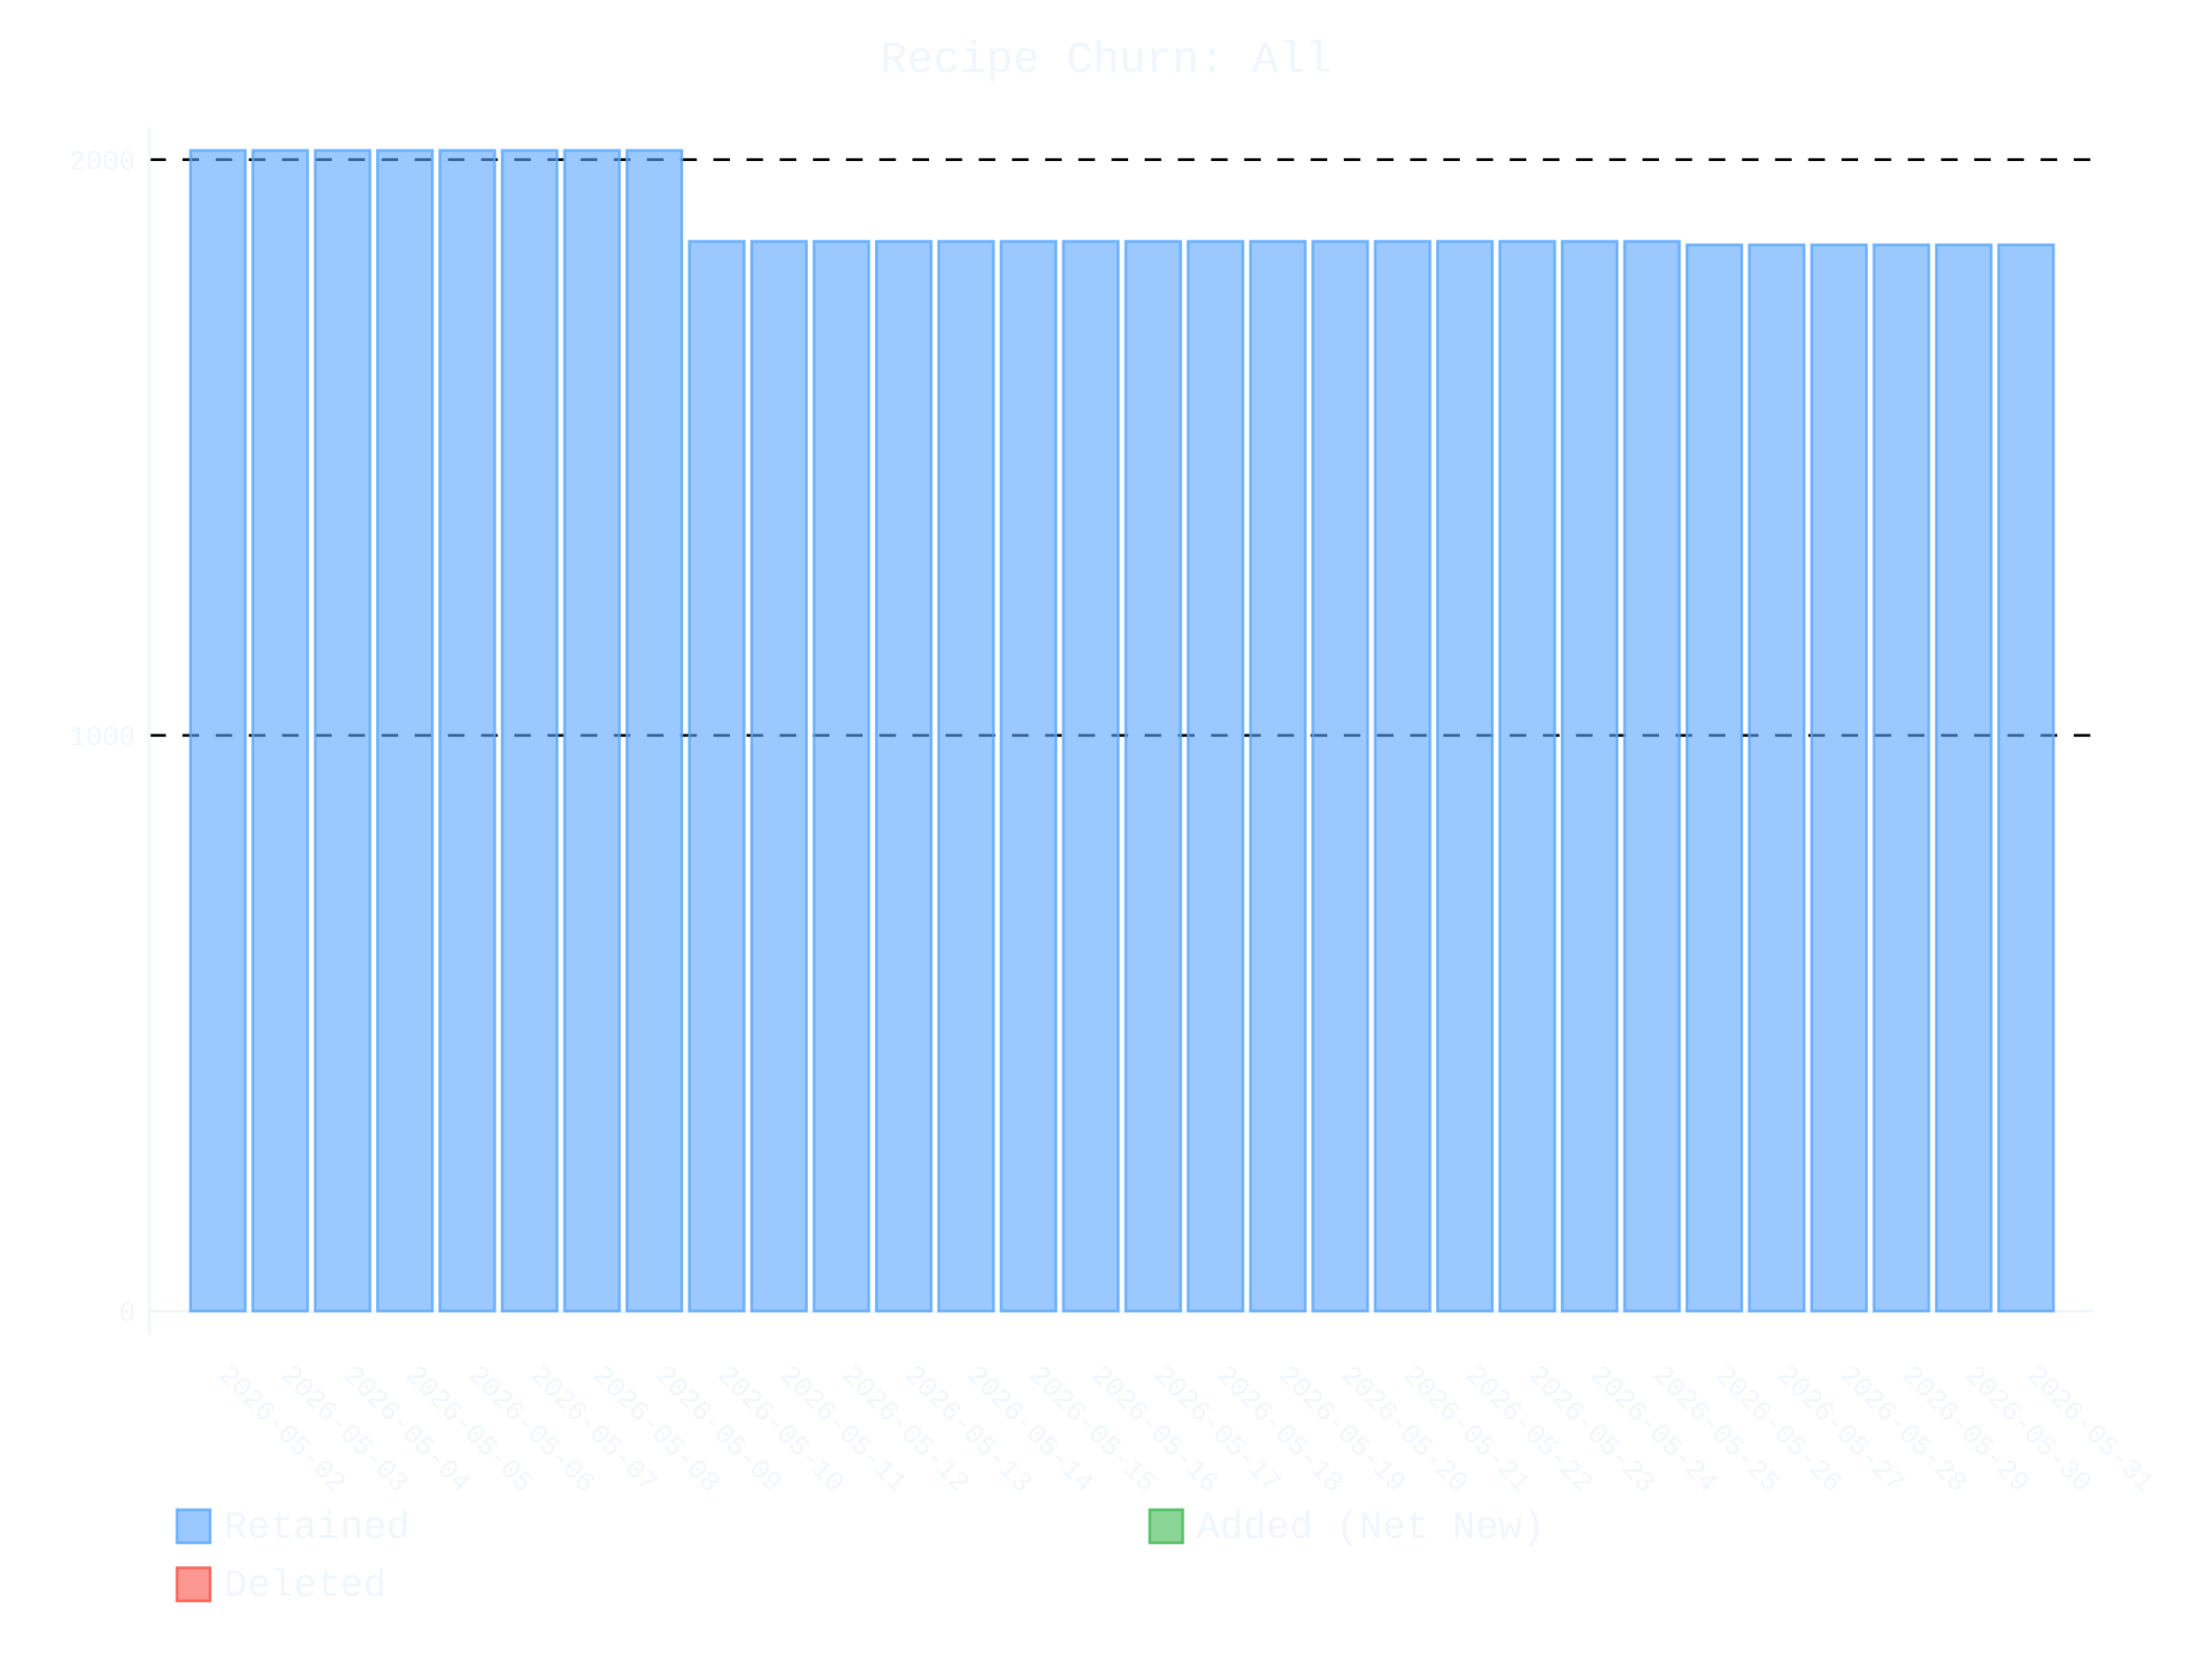
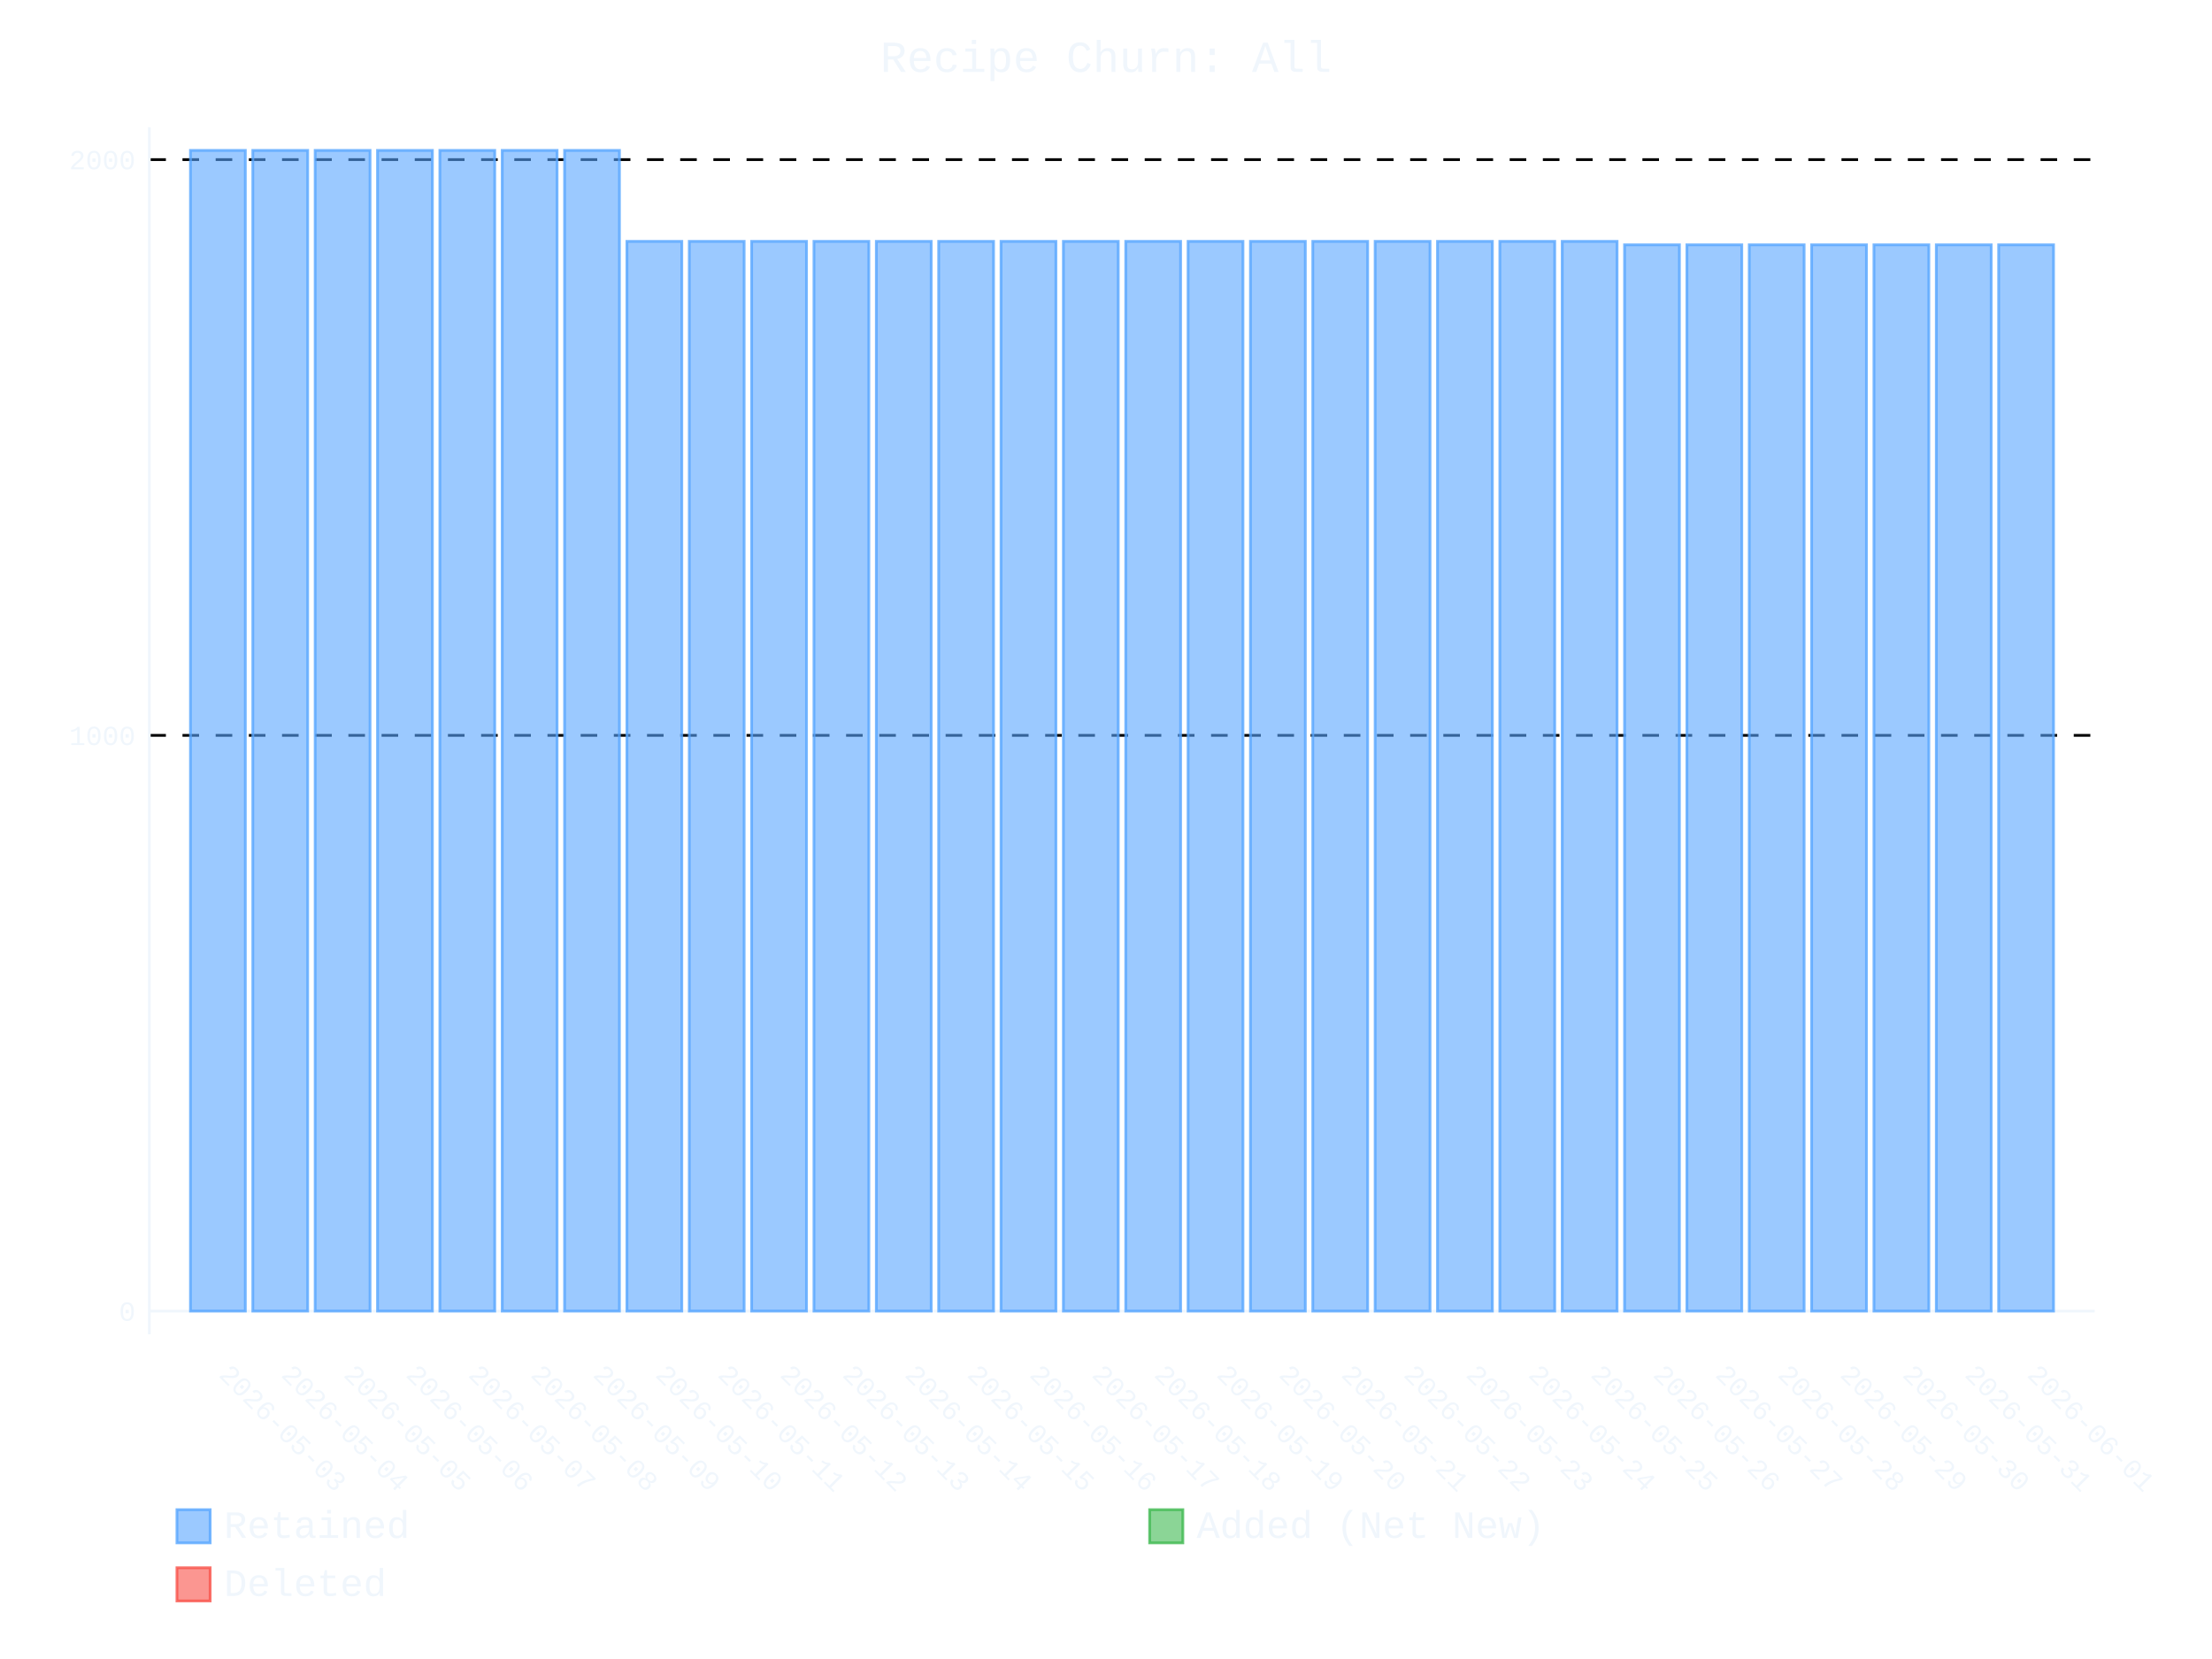
- <svg xmlns="http://www.w3.org/2000/svg" id="chart-c4bd9719-2437-4c64-b45f-bc042fea0d5a" class="pygal-chart" viewBox="0 0 800 600">
+ <svg xmlns="http://www.w3.org/2000/svg" id="chart-10763808-61a4-493a-a207-f406f6164b8c" class="pygal-chart" viewBox="0 0 800 600">
  <defs>
-     <style type="text/css">#chart-c4bd9719-2437-4c64-b45f-bc042fea0d5a{-webkit-user-select:none;-webkit-font-smoothing:antialiased;font-family:Consolas,"Liberation Mono",Menlo,Courier,monospace}#chart-c4bd9719-2437-4c64-b45f-bc042fea0d5a .title{font-family:Consolas,"Liberation Mono",Menlo,Courier,monospace;font-size:16px}#chart-c4bd9719-2437-4c64-b45f-bc042fea0d5a .legends .legend text{font-family:Consolas,"Liberation Mono",Menlo,Courier,monospace;font-size:14px}#chart-c4bd9719-2437-4c64-b45f-bc042fea0d5a .axis text{font-family:Consolas,"Liberation Mono",Menlo,Courier,monospace;font-size:10px}#chart-c4bd9719-2437-4c64-b45f-bc042fea0d5a .axis text.major{font-family:Consolas,"Liberation Mono",Menlo,Courier,monospace;font-size:10px}#chart-c4bd9719-2437-4c64-b45f-bc042fea0d5a .text-overlay text.value{font-family:Consolas,"Liberation Mono",Menlo,Courier,monospace;font-size:16px}#chart-c4bd9719-2437-4c64-b45f-bc042fea0d5a .text-overlay text.label{font-family:Consolas,"Liberation Mono",Menlo,Courier,monospace;font-size:10px}#chart-c4bd9719-2437-4c64-b45f-bc042fea0d5a .tooltip{font-family:Consolas,"Liberation Mono",Menlo,Courier,monospace;font-size:14px}#chart-c4bd9719-2437-4c64-b45f-bc042fea0d5a text.no_data{font-family:Consolas,"Liberation Mono",Menlo,Courier,monospace;font-size:64px}
- #chart-c4bd9719-2437-4c64-b45f-bc042fea0d5a{background-color:transparent}#chart-c4bd9719-2437-4c64-b45f-bc042fea0d5a path,#chart-c4bd9719-2437-4c64-b45f-bc042fea0d5a line,#chart-c4bd9719-2437-4c64-b45f-bc042fea0d5a rect,#chart-c4bd9719-2437-4c64-b45f-bc042fea0d5a circle{-webkit-transition:400ms ease-in;-moz-transition:400ms ease-in;transition:400ms ease-in}#chart-c4bd9719-2437-4c64-b45f-bc042fea0d5a .graph &gt; .background{fill:transparent}#chart-c4bd9719-2437-4c64-b45f-bc042fea0d5a .plot &gt; .background{fill:transparent}#chart-c4bd9719-2437-4c64-b45f-bc042fea0d5a .graph{fill:#f0f6fc}#chart-c4bd9719-2437-4c64-b45f-bc042fea0d5a text.no_data{fill:#f0f6fc}#chart-c4bd9719-2437-4c64-b45f-bc042fea0d5a .title{fill:#f0f6fc}#chart-c4bd9719-2437-4c64-b45f-bc042fea0d5a .legends .legend text{fill:#f0f6fc}#chart-c4bd9719-2437-4c64-b45f-bc042fea0d5a .legends .legend:hover text{fill:#f0f6fc}#chart-c4bd9719-2437-4c64-b45f-bc042fea0d5a .axis .line{stroke:#f0f6fc}#chart-c4bd9719-2437-4c64-b45f-bc042fea0d5a .axis .guide.line{stroke:#9198a1}#chart-c4bd9719-2437-4c64-b45f-bc042fea0d5a .axis .major.line{stroke:#f0f6fc}#chart-c4bd9719-2437-4c64-b45f-bc042fea0d5a .axis text.major{fill:#f0f6fc}#chart-c4bd9719-2437-4c64-b45f-bc042fea0d5a .axis.y .guides:hover .guide.line,#chart-c4bd9719-2437-4c64-b45f-bc042fea0d5a .line-graph .axis.x .guides:hover .guide.line,#chart-c4bd9719-2437-4c64-b45f-bc042fea0d5a .stackedline-graph .axis.x .guides:hover .guide.line,#chart-c4bd9719-2437-4c64-b45f-bc042fea0d5a .xy-graph .axis.x .guides:hover .guide.line{stroke:#f0f6fc}#chart-c4bd9719-2437-4c64-b45f-bc042fea0d5a .axis .guides:hover text{fill:#f0f6fc}#chart-c4bd9719-2437-4c64-b45f-bc042fea0d5a .reactive{fill-opacity:.6;stroke-opacity:.8;stroke-width:1}#chart-c4bd9719-2437-4c64-b45f-bc042fea0d5a .ci{stroke:#f0f6fc}#chart-c4bd9719-2437-4c64-b45f-bc042fea0d5a .reactive.active,#chart-c4bd9719-2437-4c64-b45f-bc042fea0d5a .active .reactive{fill-opacity:.9;stroke-opacity:.9;stroke-width:4}#chart-c4bd9719-2437-4c64-b45f-bc042fea0d5a .ci .reactive.active{stroke-width:1.5}#chart-c4bd9719-2437-4c64-b45f-bc042fea0d5a .series text{fill:#f0f6fc}#chart-c4bd9719-2437-4c64-b45f-bc042fea0d5a .tooltip rect{fill:transparent;stroke:#f0f6fc;-webkit-transition:opacity 400ms ease-in;-moz-transition:opacity 400ms ease-in;transition:opacity 400ms ease-in}#chart-c4bd9719-2437-4c64-b45f-bc042fea0d5a .tooltip .label{fill:#f0f6fc}#chart-c4bd9719-2437-4c64-b45f-bc042fea0d5a .tooltip .label{fill:#f0f6fc}#chart-c4bd9719-2437-4c64-b45f-bc042fea0d5a .tooltip .legend{font-size:.8em;fill:#9198a1}#chart-c4bd9719-2437-4c64-b45f-bc042fea0d5a .tooltip .x_label{font-size:.6em;fill:#f0f6fc}#chart-c4bd9719-2437-4c64-b45f-bc042fea0d5a .tooltip .xlink{font-size:.5em;text-decoration:underline}#chart-c4bd9719-2437-4c64-b45f-bc042fea0d5a .tooltip .value{font-size:1.5em}#chart-c4bd9719-2437-4c64-b45f-bc042fea0d5a .bound{font-size:.5em}#chart-c4bd9719-2437-4c64-b45f-bc042fea0d5a .max-value{font-size:.75em;fill:#9198a1}#chart-c4bd9719-2437-4c64-b45f-bc042fea0d5a .map-element{fill:transparent;stroke:#9198a1 !important}#chart-c4bd9719-2437-4c64-b45f-bc042fea0d5a .map-element .reactive{fill-opacity:inherit;stroke-opacity:inherit}#chart-c4bd9719-2437-4c64-b45f-bc042fea0d5a .color-0,#chart-c4bd9719-2437-4c64-b45f-bc042fea0d5a .color-0 a:visited{stroke:#58a6ff;fill:#58a6ff}#chart-c4bd9719-2437-4c64-b45f-bc042fea0d5a .color-1,#chart-c4bd9719-2437-4c64-b45f-bc042fea0d5a .color-1 a:visited{stroke:#3fb950;fill:#3fb950}#chart-c4bd9719-2437-4c64-b45f-bc042fea0d5a .color-2,#chart-c4bd9719-2437-4c64-b45f-bc042fea0d5a .color-2 a:visited{stroke:#f85149;fill:#f85149}#chart-c4bd9719-2437-4c64-b45f-bc042fea0d5a .text-overlay .color-0 text{fill:black}#chart-c4bd9719-2437-4c64-b45f-bc042fea0d5a .text-overlay .color-1 text{fill:black}#chart-c4bd9719-2437-4c64-b45f-bc042fea0d5a .text-overlay .color-2 text{fill:black}
- #chart-c4bd9719-2437-4c64-b45f-bc042fea0d5a text.no_data{text-anchor:middle}#chart-c4bd9719-2437-4c64-b45f-bc042fea0d5a .guide.line{fill:none}#chart-c4bd9719-2437-4c64-b45f-bc042fea0d5a .centered{text-anchor:middle}#chart-c4bd9719-2437-4c64-b45f-bc042fea0d5a .title{text-anchor:middle}#chart-c4bd9719-2437-4c64-b45f-bc042fea0d5a .legends .legend text{fill-opacity:1}#chart-c4bd9719-2437-4c64-b45f-bc042fea0d5a .axis.x text{text-anchor:middle}#chart-c4bd9719-2437-4c64-b45f-bc042fea0d5a .axis.x:not(.web) text[transform]{text-anchor:start}#chart-c4bd9719-2437-4c64-b45f-bc042fea0d5a .axis.x:not(.web) text[transform].backwards{text-anchor:end}#chart-c4bd9719-2437-4c64-b45f-bc042fea0d5a .axis.y text{text-anchor:end}#chart-c4bd9719-2437-4c64-b45f-bc042fea0d5a .axis.y text[transform].backwards{text-anchor:start}#chart-c4bd9719-2437-4c64-b45f-bc042fea0d5a .axis.y2 text{text-anchor:start}#chart-c4bd9719-2437-4c64-b45f-bc042fea0d5a .axis.y2 text[transform].backwards{text-anchor:end}#chart-c4bd9719-2437-4c64-b45f-bc042fea0d5a .axis .guide.line{stroke-dasharray:4,4;stroke:black}#chart-c4bd9719-2437-4c64-b45f-bc042fea0d5a .axis .major.guide.line{stroke-dasharray:6,6;stroke:black}#chart-c4bd9719-2437-4c64-b45f-bc042fea0d5a .horizontal .axis.y .guide.line,#chart-c4bd9719-2437-4c64-b45f-bc042fea0d5a .horizontal .axis.y2 .guide.line,#chart-c4bd9719-2437-4c64-b45f-bc042fea0d5a .vertical .axis.x .guide.line{opacity:0}#chart-c4bd9719-2437-4c64-b45f-bc042fea0d5a .horizontal .axis.always_show .guide.line,#chart-c4bd9719-2437-4c64-b45f-bc042fea0d5a .vertical .axis.always_show .guide.line{opacity:1 !important}#chart-c4bd9719-2437-4c64-b45f-bc042fea0d5a .axis.y .guides:hover .guide.line,#chart-c4bd9719-2437-4c64-b45f-bc042fea0d5a .axis.y2 .guides:hover .guide.line,#chart-c4bd9719-2437-4c64-b45f-bc042fea0d5a .axis.x .guides:hover .guide.line{opacity:1}#chart-c4bd9719-2437-4c64-b45f-bc042fea0d5a .axis .guides:hover text{opacity:1}#chart-c4bd9719-2437-4c64-b45f-bc042fea0d5a .nofill{fill:none}#chart-c4bd9719-2437-4c64-b45f-bc042fea0d5a .subtle-fill{fill-opacity:.2}#chart-c4bd9719-2437-4c64-b45f-bc042fea0d5a .dot{stroke-width:1px;fill-opacity:1;stroke-opacity:1}#chart-c4bd9719-2437-4c64-b45f-bc042fea0d5a .dot.active{stroke-width:5px}#chart-c4bd9719-2437-4c64-b45f-bc042fea0d5a .dot.negative{fill:transparent}#chart-c4bd9719-2437-4c64-b45f-bc042fea0d5a text,#chart-c4bd9719-2437-4c64-b45f-bc042fea0d5a tspan{stroke:none !important}#chart-c4bd9719-2437-4c64-b45f-bc042fea0d5a .series text.active{opacity:1}#chart-c4bd9719-2437-4c64-b45f-bc042fea0d5a .tooltip rect{fill-opacity:.95;stroke-width:.5}#chart-c4bd9719-2437-4c64-b45f-bc042fea0d5a .tooltip text{fill-opacity:1}#chart-c4bd9719-2437-4c64-b45f-bc042fea0d5a .showable{visibility:hidden}#chart-c4bd9719-2437-4c64-b45f-bc042fea0d5a .showable.shown{visibility:visible}#chart-c4bd9719-2437-4c64-b45f-bc042fea0d5a .gauge-background{fill:rgba(229,229,229,1);stroke:none}#chart-c4bd9719-2437-4c64-b45f-bc042fea0d5a .bg-lines{stroke:transparent;stroke-width:2px}</style>
+     <style type="text/css">#chart-10763808-61a4-493a-a207-f406f6164b8c{-webkit-user-select:none;-webkit-font-smoothing:antialiased;font-family:Consolas,"Liberation Mono",Menlo,Courier,monospace}#chart-10763808-61a4-493a-a207-f406f6164b8c .title{font-family:Consolas,"Liberation Mono",Menlo,Courier,monospace;font-size:16px}#chart-10763808-61a4-493a-a207-f406f6164b8c .legends .legend text{font-family:Consolas,"Liberation Mono",Menlo,Courier,monospace;font-size:14px}#chart-10763808-61a4-493a-a207-f406f6164b8c .axis text{font-family:Consolas,"Liberation Mono",Menlo,Courier,monospace;font-size:10px}#chart-10763808-61a4-493a-a207-f406f6164b8c .axis text.major{font-family:Consolas,"Liberation Mono",Menlo,Courier,monospace;font-size:10px}#chart-10763808-61a4-493a-a207-f406f6164b8c .text-overlay text.value{font-family:Consolas,"Liberation Mono",Menlo,Courier,monospace;font-size:16px}#chart-10763808-61a4-493a-a207-f406f6164b8c .text-overlay text.label{font-family:Consolas,"Liberation Mono",Menlo,Courier,monospace;font-size:10px}#chart-10763808-61a4-493a-a207-f406f6164b8c .tooltip{font-family:Consolas,"Liberation Mono",Menlo,Courier,monospace;font-size:14px}#chart-10763808-61a4-493a-a207-f406f6164b8c text.no_data{font-family:Consolas,"Liberation Mono",Menlo,Courier,monospace;font-size:64px}
+ #chart-10763808-61a4-493a-a207-f406f6164b8c{background-color:transparent}#chart-10763808-61a4-493a-a207-f406f6164b8c path,#chart-10763808-61a4-493a-a207-f406f6164b8c line,#chart-10763808-61a4-493a-a207-f406f6164b8c rect,#chart-10763808-61a4-493a-a207-f406f6164b8c circle{-webkit-transition:400ms ease-in;-moz-transition:400ms ease-in;transition:400ms ease-in}#chart-10763808-61a4-493a-a207-f406f6164b8c .graph &gt; .background{fill:transparent}#chart-10763808-61a4-493a-a207-f406f6164b8c .plot &gt; .background{fill:transparent}#chart-10763808-61a4-493a-a207-f406f6164b8c .graph{fill:#f0f6fc}#chart-10763808-61a4-493a-a207-f406f6164b8c text.no_data{fill:#f0f6fc}#chart-10763808-61a4-493a-a207-f406f6164b8c .title{fill:#f0f6fc}#chart-10763808-61a4-493a-a207-f406f6164b8c .legends .legend text{fill:#f0f6fc}#chart-10763808-61a4-493a-a207-f406f6164b8c .legends .legend:hover text{fill:#f0f6fc}#chart-10763808-61a4-493a-a207-f406f6164b8c .axis .line{stroke:#f0f6fc}#chart-10763808-61a4-493a-a207-f406f6164b8c .axis .guide.line{stroke:#9198a1}#chart-10763808-61a4-493a-a207-f406f6164b8c .axis .major.line{stroke:#f0f6fc}#chart-10763808-61a4-493a-a207-f406f6164b8c .axis text.major{fill:#f0f6fc}#chart-10763808-61a4-493a-a207-f406f6164b8c .axis.y .guides:hover .guide.line,#chart-10763808-61a4-493a-a207-f406f6164b8c .line-graph .axis.x .guides:hover .guide.line,#chart-10763808-61a4-493a-a207-f406f6164b8c .stackedline-graph .axis.x .guides:hover .guide.line,#chart-10763808-61a4-493a-a207-f406f6164b8c .xy-graph .axis.x .guides:hover .guide.line{stroke:#f0f6fc}#chart-10763808-61a4-493a-a207-f406f6164b8c .axis .guides:hover text{fill:#f0f6fc}#chart-10763808-61a4-493a-a207-f406f6164b8c .reactive{fill-opacity:.6;stroke-opacity:.8;stroke-width:1}#chart-10763808-61a4-493a-a207-f406f6164b8c .ci{stroke:#f0f6fc}#chart-10763808-61a4-493a-a207-f406f6164b8c .reactive.active,#chart-10763808-61a4-493a-a207-f406f6164b8c .active .reactive{fill-opacity:.9;stroke-opacity:.9;stroke-width:4}#chart-10763808-61a4-493a-a207-f406f6164b8c .ci .reactive.active{stroke-width:1.5}#chart-10763808-61a4-493a-a207-f406f6164b8c .series text{fill:#f0f6fc}#chart-10763808-61a4-493a-a207-f406f6164b8c .tooltip rect{fill:transparent;stroke:#f0f6fc;-webkit-transition:opacity 400ms ease-in;-moz-transition:opacity 400ms ease-in;transition:opacity 400ms ease-in}#chart-10763808-61a4-493a-a207-f406f6164b8c .tooltip .label{fill:#f0f6fc}#chart-10763808-61a4-493a-a207-f406f6164b8c .tooltip .label{fill:#f0f6fc}#chart-10763808-61a4-493a-a207-f406f6164b8c .tooltip .legend{font-size:.8em;fill:#9198a1}#chart-10763808-61a4-493a-a207-f406f6164b8c .tooltip .x_label{font-size:.6em;fill:#f0f6fc}#chart-10763808-61a4-493a-a207-f406f6164b8c .tooltip .xlink{font-size:.5em;text-decoration:underline}#chart-10763808-61a4-493a-a207-f406f6164b8c .tooltip .value{font-size:1.5em}#chart-10763808-61a4-493a-a207-f406f6164b8c .bound{font-size:.5em}#chart-10763808-61a4-493a-a207-f406f6164b8c .max-value{font-size:.75em;fill:#9198a1}#chart-10763808-61a4-493a-a207-f406f6164b8c .map-element{fill:transparent;stroke:#9198a1 !important}#chart-10763808-61a4-493a-a207-f406f6164b8c .map-element .reactive{fill-opacity:inherit;stroke-opacity:inherit}#chart-10763808-61a4-493a-a207-f406f6164b8c .color-0,#chart-10763808-61a4-493a-a207-f406f6164b8c .color-0 a:visited{stroke:#58a6ff;fill:#58a6ff}#chart-10763808-61a4-493a-a207-f406f6164b8c .color-1,#chart-10763808-61a4-493a-a207-f406f6164b8c .color-1 a:visited{stroke:#3fb950;fill:#3fb950}#chart-10763808-61a4-493a-a207-f406f6164b8c .color-2,#chart-10763808-61a4-493a-a207-f406f6164b8c .color-2 a:visited{stroke:#f85149;fill:#f85149}#chart-10763808-61a4-493a-a207-f406f6164b8c .text-overlay .color-0 text{fill:black}#chart-10763808-61a4-493a-a207-f406f6164b8c .text-overlay .color-1 text{fill:black}#chart-10763808-61a4-493a-a207-f406f6164b8c .text-overlay .color-2 text{fill:black}
+ #chart-10763808-61a4-493a-a207-f406f6164b8c text.no_data{text-anchor:middle}#chart-10763808-61a4-493a-a207-f406f6164b8c .guide.line{fill:none}#chart-10763808-61a4-493a-a207-f406f6164b8c .centered{text-anchor:middle}#chart-10763808-61a4-493a-a207-f406f6164b8c .title{text-anchor:middle}#chart-10763808-61a4-493a-a207-f406f6164b8c .legends .legend text{fill-opacity:1}#chart-10763808-61a4-493a-a207-f406f6164b8c .axis.x text{text-anchor:middle}#chart-10763808-61a4-493a-a207-f406f6164b8c .axis.x:not(.web) text[transform]{text-anchor:start}#chart-10763808-61a4-493a-a207-f406f6164b8c .axis.x:not(.web) text[transform].backwards{text-anchor:end}#chart-10763808-61a4-493a-a207-f406f6164b8c .axis.y text{text-anchor:end}#chart-10763808-61a4-493a-a207-f406f6164b8c .axis.y text[transform].backwards{text-anchor:start}#chart-10763808-61a4-493a-a207-f406f6164b8c .axis.y2 text{text-anchor:start}#chart-10763808-61a4-493a-a207-f406f6164b8c .axis.y2 text[transform].backwards{text-anchor:end}#chart-10763808-61a4-493a-a207-f406f6164b8c .axis .guide.line{stroke-dasharray:4,4;stroke:black}#chart-10763808-61a4-493a-a207-f406f6164b8c .axis .major.guide.line{stroke-dasharray:6,6;stroke:black}#chart-10763808-61a4-493a-a207-f406f6164b8c .horizontal .axis.y .guide.line,#chart-10763808-61a4-493a-a207-f406f6164b8c .horizontal .axis.y2 .guide.line,#chart-10763808-61a4-493a-a207-f406f6164b8c .vertical .axis.x .guide.line{opacity:0}#chart-10763808-61a4-493a-a207-f406f6164b8c .horizontal .axis.always_show .guide.line,#chart-10763808-61a4-493a-a207-f406f6164b8c .vertical .axis.always_show .guide.line{opacity:1 !important}#chart-10763808-61a4-493a-a207-f406f6164b8c .axis.y .guides:hover .guide.line,#chart-10763808-61a4-493a-a207-f406f6164b8c .axis.y2 .guides:hover .guide.line,#chart-10763808-61a4-493a-a207-f406f6164b8c .axis.x .guides:hover .guide.line{opacity:1}#chart-10763808-61a4-493a-a207-f406f6164b8c .axis .guides:hover text{opacity:1}#chart-10763808-61a4-493a-a207-f406f6164b8c .nofill{fill:none}#chart-10763808-61a4-493a-a207-f406f6164b8c .subtle-fill{fill-opacity:.2}#chart-10763808-61a4-493a-a207-f406f6164b8c .dot{stroke-width:1px;fill-opacity:1;stroke-opacity:1}#chart-10763808-61a4-493a-a207-f406f6164b8c .dot.active{stroke-width:5px}#chart-10763808-61a4-493a-a207-f406f6164b8c .dot.negative{fill:transparent}#chart-10763808-61a4-493a-a207-f406f6164b8c text,#chart-10763808-61a4-493a-a207-f406f6164b8c tspan{stroke:none !important}#chart-10763808-61a4-493a-a207-f406f6164b8c .series text.active{opacity:1}#chart-10763808-61a4-493a-a207-f406f6164b8c .tooltip rect{fill-opacity:.95;stroke-width:.5}#chart-10763808-61a4-493a-a207-f406f6164b8c .tooltip text{fill-opacity:1}#chart-10763808-61a4-493a-a207-f406f6164b8c .showable{visibility:hidden}#chart-10763808-61a4-493a-a207-f406f6164b8c .showable.shown{visibility:visible}#chart-10763808-61a4-493a-a207-f406f6164b8c .gauge-background{fill:rgba(229,229,229,1);stroke:none}#chart-10763808-61a4-493a-a207-f406f6164b8c .bg-lines{stroke:transparent;stroke-width:2px}</style>
  </defs>
  <g class="graph stackedbar-graph vertical">
    <rect x="0" y="0" width="800" height="600" class="background" />
    <g transform="translate(54, 46)" class="plot">
      <rect x="0" y="0" width="703.574" height="436.574" class="background" />
      <g class="axis y always_show">
        <g class="guides">
          <path d="M0 428.178 h703.574" class="axis major line" />
          <text x="-5" y="431.678" class="major">0</text>
        </g>
        <g class="guides">
          <path d="M0 219.953 h703.574" class="major guide line" />
          <text x="-5" y="223.453" class="major">1000</text>
        </g>
        <g class="guides">
          <path d="M0 11.727 h703.574" class="major guide line" />
          <text x="-5" y="15.227" class="major">2000</text>
        </g>
      </g>
      <g class="axis x">
        <path d="M0 0 v436.574" class="line" />
        <g class="guides">
          <path d="M24.805 0 v436.574" class="guide line" />
-           <text x="24.805" y="451.574" class="" transform="rotate(45 24.80548 451.5736)">2026-05-02</text>
+           <text x="24.805" y="451.574" class="" transform="rotate(45 24.80548 451.5736)">2026-05-03</text>
        </g>
        <g class="guides">
          <path d="M47.356 0 v436.574" class="guide line" />
-           <text x="47.356" y="451.574" class="" transform="rotate(45 47.35592 451.5736)">2026-05-03</text>
+           <text x="47.356" y="451.574" class="" transform="rotate(45 47.35592 451.5736)">2026-05-04</text>
        </g>
        <g class="guides">
          <path d="M69.906 0 v436.574" class="guide line" />
-           <text x="69.906" y="451.574" class="" transform="rotate(45 69.90635 451.5736)">2026-05-04</text>
+           <text x="69.906" y="451.574" class="" transform="rotate(45 69.90635 451.5736)">2026-05-05</text>
        </g>
        <g class="guides">
          <path d="M92.457 0 v436.574" class="guide line" />
-           <text x="92.457" y="451.574" class="" transform="rotate(45 92.45679 451.5736)">2026-05-05</text>
+           <text x="92.457" y="451.574" class="" transform="rotate(45 92.45679 451.5736)">2026-05-06</text>
        </g>
        <g class="guides">
          <path d="M115.007 0 v436.574" class="guide line" />
-           <text x="115.007" y="451.574" class="" transform="rotate(45 115.0072 451.5736)">2026-05-06</text>
+           <text x="115.007" y="451.574" class="" transform="rotate(45 115.0072 451.5736)">2026-05-07</text>
        </g>
        <g class="guides">
          <path d="M137.558 0 v436.574" class="guide line" />
-           <text x="137.558" y="451.574" class="" transform="rotate(45 137.5577 451.5736)">2026-05-07</text>
+           <text x="137.558" y="451.574" class="" transform="rotate(45 137.5577 451.5736)">2026-05-08</text>
        </g>
        <g class="guides">
          <path d="M160.108 0 v436.574" class="guide line" />
-           <text x="160.108" y="451.574" class="" transform="rotate(45 160.1081 451.5736)">2026-05-08</text>
+           <text x="160.108" y="451.574" class="" transform="rotate(45 160.1081 451.5736)">2026-05-09</text>
        </g>
        <g class="guides">
          <path d="M182.659 0 v436.574" class="guide line" />
-           <text x="182.659" y="451.574" class="" transform="rotate(45 182.6585 451.5736)">2026-05-09</text>
+           <text x="182.659" y="451.574" class="" transform="rotate(45 182.6585 451.5736)">2026-05-10</text>
        </g>
        <g class="guides">
          <path d="M205.209 0 v436.574" class="guide line" />
-           <text x="205.209" y="451.574" class="" transform="rotate(45 205.209 451.5736)">2026-05-10</text>
+           <text x="205.209" y="451.574" class="" transform="rotate(45 205.209 451.5736)">2026-05-11</text>
        </g>
        <g class="guides">
          <path d="M227.759 0 v436.574" class="guide line" />
-           <text x="227.759" y="451.574" class="" transform="rotate(45 227.7594 451.5736)">2026-05-11</text>
+           <text x="227.759" y="451.574" class="" transform="rotate(45 227.7594 451.5736)">2026-05-12</text>
        </g>
        <g class="guides">
          <path d="M250.31 0 v436.574" class="guide line" />
-           <text x="250.31" y="451.574" class="" transform="rotate(45 250.3098 451.5736)">2026-05-12</text>
+           <text x="250.31" y="451.574" class="" transform="rotate(45 250.3098 451.5736)">2026-05-13</text>
        </g>
        <g class="guides">
          <path d="M272.86 0 v436.574" class="guide line" />
-           <text x="272.86" y="451.574" class="" transform="rotate(45 272.8603 451.5736)">2026-05-13</text>
+           <text x="272.86" y="451.574" class="" transform="rotate(45 272.8603 451.5736)">2026-05-14</text>
        </g>
        <g class="guides">
          <path d="M295.411 0 v436.574" class="guide line" />
-           <text x="295.411" y="451.574" class="" transform="rotate(45 295.4107 451.5736)">2026-05-14</text>
+           <text x="295.411" y="451.574" class="" transform="rotate(45 295.4107 451.5736)">2026-05-15</text>
        </g>
        <g class="guides">
          <path d="M317.961 0 v436.574" class="guide line" />
-           <text x="317.961" y="451.574" class="" transform="rotate(45 317.9611 451.5736)">2026-05-15</text>
+           <text x="317.961" y="451.574" class="" transform="rotate(45 317.9611 451.5736)">2026-05-16</text>
        </g>
        <g class="guides">
          <path d="M340.512 0 v436.574" class="guide line" />
-           <text x="340.512" y="451.574" class="" transform="rotate(45 340.5116 451.5736)">2026-05-16</text>
+           <text x="340.512" y="451.574" class="" transform="rotate(45 340.5116 451.5736)">2026-05-17</text>
        </g>
        <g class="guides">
          <path d="M363.062 0 v436.574" class="guide line" />
-           <text x="363.062" y="451.574" class="" transform="rotate(45 363.062 451.5736)">2026-05-17</text>
+           <text x="363.062" y="451.574" class="" transform="rotate(45 363.062 451.5736)">2026-05-18</text>
        </g>
        <g class="guides">
          <path d="M385.612 0 v436.574" class="guide line" />
-           <text x="385.612" y="451.574" class="" transform="rotate(45 385.6125 451.5736)">2026-05-18</text>
+           <text x="385.612" y="451.574" class="" transform="rotate(45 385.6125 451.5736)">2026-05-19</text>
        </g>
        <g class="guides">
          <path d="M408.163 0 v436.574" class="guide line" />
-           <text x="408.163" y="451.574" class="" transform="rotate(45 408.1629 451.5736)">2026-05-19</text>
+           <text x="408.163" y="451.574" class="" transform="rotate(45 408.1629 451.5736)">2026-05-20</text>
        </g>
        <g class="guides">
          <path d="M430.713 0 v436.574" class="guide line" />
-           <text x="430.713" y="451.574" class="" transform="rotate(45 430.7133 451.5736)">2026-05-20</text>
+           <text x="430.713" y="451.574" class="" transform="rotate(45 430.7133 451.5736)">2026-05-21</text>
        </g>
        <g class="guides">
          <path d="M453.264 0 v436.574" class="guide line" />
-           <text x="453.264" y="451.574" class="" transform="rotate(45 453.2638 451.5736)">2026-05-21</text>
+           <text x="453.264" y="451.574" class="" transform="rotate(45 453.2638 451.5736)">2026-05-22</text>
        </g>
        <g class="guides">
          <path d="M475.814 0 v436.574" class="guide line" />
-           <text x="475.814" y="451.574" class="" transform="rotate(45 475.8142 451.5736)">2026-05-22</text>
+           <text x="475.814" y="451.574" class="" transform="rotate(45 475.8142 451.5736)">2026-05-23</text>
        </g>
        <g class="guides">
          <path d="M498.365 0 v436.574" class="guide line" />
-           <text x="498.365" y="451.574" class="" transform="rotate(45 498.3646 451.5736)">2026-05-23</text>
+           <text x="498.365" y="451.574" class="" transform="rotate(45 498.3646 451.5736)">2026-05-24</text>
        </g>
        <g class="guides">
          <path d="M520.915 0 v436.574" class="guide line" />
-           <text x="520.915" y="451.574" class="" transform="rotate(45 520.9151 451.5736)">2026-05-24</text>
+           <text x="520.915" y="451.574" class="" transform="rotate(45 520.9151 451.5736)">2026-05-25</text>
        </g>
        <g class="guides">
          <path d="M543.466 0 v436.574" class="guide line" />
-           <text x="543.465" y="451.574" class="" transform="rotate(45 543.4655 451.5736)">2026-05-25</text>
+           <text x="543.465" y="451.574" class="" transform="rotate(45 543.4655 451.5736)">2026-05-26</text>
        </g>
        <g class="guides">
          <path d="M566.016 0 v436.574" class="guide line" />
-           <text x="566.016" y="451.574" class="" transform="rotate(45 566.0159 451.5736)">2026-05-26</text>
+           <text x="566.016" y="451.574" class="" transform="rotate(45 566.0159 451.5736)">2026-05-27</text>
        </g>
        <g class="guides">
          <path d="M588.566 0 v436.574" class="guide line" />
-           <text x="588.566" y="451.574" class="" transform="rotate(45 588.5664 451.5736)">2026-05-27</text>
+           <text x="588.566" y="451.574" class="" transform="rotate(45 588.5664 451.5736)">2026-05-28</text>
        </g>
        <g class="guides">
          <path d="M611.117 0 v436.574" class="guide line" />
-           <text x="611.117" y="451.574" class="" transform="rotate(45 611.1168 451.5736)">2026-05-28</text>
+           <text x="611.117" y="451.574" class="" transform="rotate(45 611.1168 451.5736)">2026-05-29</text>
        </g>
        <g class="guides">
          <path d="M633.667 0 v436.574" class="guide line" />
-           <text x="633.667" y="451.574" class="" transform="rotate(45 633.6672 451.5736)">2026-05-29</text>
+           <text x="633.667" y="451.574" class="" transform="rotate(45 633.6672 451.5736)">2026-05-30</text>
        </g>
        <g class="guides">
          <path d="M656.218 0 v436.574" class="guide line" />
-           <text x="656.218" y="451.574" class="" transform="rotate(45 656.2177 451.5736)">2026-05-30</text>
+           <text x="656.218" y="451.574" class="" transform="rotate(45 656.2177 451.5736)">2026-05-31</text>
        </g>
        <g class="guides">
          <path d="M678.768 0 v436.574" class="guide line" />
-           <text x="678.768" y="451.574" class="" transform="rotate(45 678.7681 451.5736)">2026-05-31</text>
+           <text x="678.768" y="451.574" class="" transform="rotate(45 678.7681 451.5736)">2026-06-01</text>
        </g>
      </g>
      <g class="series serie-0 color-0">
        <g class="bars">
          <g class="bar">
            <rect x="14.883" y="8.396" rx="0" ry="0" width="19.844" height="419.782" class="rect reactive tooltip-trigger" />
          </g>
          <g class="bar">
            <rect x="37.434" y="8.396" rx="0" ry="0" width="19.844" height="419.782" class="rect reactive tooltip-trigger" />
          </g>
          <g class="bar">
            <rect x="59.984" y="8.396" rx="0" ry="0" width="19.844" height="419.782" class="rect reactive tooltip-trigger" />
          </g>
          <g class="bar">
            <rect x="82.535" y="8.396" rx="0" ry="0" width="19.844" height="419.782" class="rect reactive tooltip-trigger" />
          </g>
          <g class="bar">
            <rect x="105.085" y="8.396" rx="0" ry="0" width="19.844" height="419.782" class="rect reactive tooltip-trigger" />
          </g>
          <g class="bar">
            <rect x="127.635" y="8.396" rx="0" ry="0" width="19.844" height="419.782" class="rect reactive tooltip-trigger" />
          </g>
          <g class="bar">
            <rect x="150.186" y="8.396" rx="0" ry="0" width="19.844" height="419.782" class="rect reactive tooltip-trigger" />
          </g>
          <g class="bar">
-             <rect x="172.736" y="8.396" rx="0" ry="0" width="19.844" height="419.782" class="rect reactive tooltip-trigger" />
+             <rect x="172.736" y="41.295" rx="0" ry="0" width="19.844" height="386.883" class="rect reactive tooltip-trigger" />
          </g>
          <g class="bar">
            <rect x="195.287" y="41.295" rx="0" ry="0" width="19.844" height="386.883" class="rect reactive tooltip-trigger" />
          </g>
          <g class="bar">
            <rect x="217.837" y="41.295" rx="0" ry="0" width="19.844" height="386.883" class="rect reactive tooltip-trigger" />
          </g>
          <g class="bar">
            <rect x="240.388" y="41.295" rx="0" ry="0" width="19.844" height="386.883" class="rect reactive tooltip-trigger" />
          </g>
          <g class="bar">
            <rect x="262.938" y="41.295" rx="0" ry="0" width="19.844" height="386.883" class="rect reactive tooltip-trigger" />
          </g>
          <g class="bar">
            <rect x="285.489" y="41.295" rx="0" ry="0" width="19.844" height="386.883" class="rect reactive tooltip-trigger" />
          </g>
          <g class="bar">
            <rect x="308.039" y="41.295" rx="0" ry="0" width="19.844" height="386.883" class="rect reactive tooltip-trigger" />
          </g>
          <g class="bar">
            <rect x="330.589" y="41.295" rx="0" ry="0" width="19.844" height="386.883" class="rect reactive tooltip-trigger" />
          </g>
          <g class="bar">
            <rect x="353.14" y="41.295" rx="0" ry="0" width="19.844" height="386.883" class="rect reactive tooltip-trigger" />
          </g>
          <g class="bar">
            <rect x="375.69" y="41.295" rx="0" ry="0" width="19.844" height="386.883" class="rect reactive tooltip-trigger" />
          </g>
          <g class="bar">
            <rect x="398.241" y="41.295" rx="0" ry="0" width="19.844" height="386.883" class="rect reactive tooltip-trigger" />
          </g>
          <g class="bar">
            <rect x="420.791" y="41.295" rx="0" ry="0" width="19.844" height="386.883" class="rect reactive tooltip-trigger" />
          </g>
          <g class="bar">
            <rect x="443.342" y="41.295" rx="0" ry="0" width="19.844" height="386.883" class="rect reactive tooltip-trigger" />
          </g>
          <g class="bar">
            <rect x="465.892" y="41.295" rx="0" ry="0" width="19.844" height="386.883" class="rect reactive tooltip-trigger" />
          </g>
          <g class="bar">
            <rect x="488.442" y="41.295" rx="0" ry="0" width="19.844" height="386.883" class="rect reactive tooltip-trigger" />
          </g>
          <g class="bar">
            <rect x="510.993" y="41.295" rx="0" ry="0" width="19.844" height="386.883" class="rect reactive tooltip-trigger" />
          </g>
          <g class="bar">
-             <rect x="533.543" y="41.295" rx="0" ry="0" width="19.844" height="386.883" class="rect reactive tooltip-trigger" />
+             <rect x="533.543" y="42.545" rx="0" ry="0" width="19.844" height="385.633" class="rect reactive tooltip-trigger" />
          </g>
          <g class="bar">
            <rect x="556.094" y="42.545" rx="0" ry="0" width="19.844" height="385.633" class="rect reactive tooltip-trigger" />
          </g>
          <g class="bar">
            <rect x="578.644" y="42.545" rx="0" ry="0" width="19.844" height="385.633" class="rect reactive tooltip-trigger" />
          </g>
          <g class="bar">
            <rect x="601.195" y="42.545" rx="0" ry="0" width="19.844" height="385.633" class="rect reactive tooltip-trigger" />
          </g>
          <g class="bar">
            <rect x="623.745" y="42.545" rx="0" ry="0" width="19.844" height="385.633" class="rect reactive tooltip-trigger" />
          </g>
          <g class="bar">
            <rect x="646.295" y="42.545" rx="0" ry="0" width="19.844" height="385.633" class="rect reactive tooltip-trigger" />
          </g>
          <g class="bar">
            <rect x="668.846" y="42.545" rx="0" ry="0" width="19.844" height="385.633" class="rect reactive tooltip-trigger" />
          </g>
        </g>
      </g>
      <g class="series serie-1 color-1">
        <g class="bars">
          <g class="bar">
            <rect x="14.883" y="8.396" rx="0" ry="0" width="19.844" height="0.0" class="rect reactive tooltip-trigger" />
          </g>
          <g class="bar">
            <rect x="37.434" y="8.396" rx="0" ry="0" width="19.844" height="0.0" class="rect reactive tooltip-trigger" />
          </g>
          <g class="bar">
            <rect x="59.984" y="8.396" rx="0" ry="0" width="19.844" height="0.0" class="rect reactive tooltip-trigger" />
          </g>
          <g class="bar">
            <rect x="82.535" y="8.396" rx="0" ry="0" width="19.844" height="0.0" class="rect reactive tooltip-trigger" />
          </g>
          <g class="bar">
            <rect x="105.085" y="8.396" rx="0" ry="0" width="19.844" height="0.0" class="rect reactive tooltip-trigger" />
          </g>
          <g class="bar">
            <rect x="127.635" y="8.396" rx="0" ry="0" width="19.844" height="0.0" class="rect reactive tooltip-trigger" />
          </g>
          <g class="bar">
            <rect x="150.186" y="8.396" rx="0" ry="0" width="19.844" height="0.0" class="rect reactive tooltip-trigger" />
          </g>
          <g class="bar">
-             <rect x="172.736" y="8.396" rx="0" ry="0" width="19.844" height="0.0" class="rect reactive tooltip-trigger" />
+             <rect x="172.736" y="41.295" rx="0" ry="0" width="19.844" height="0.0" class="rect reactive tooltip-trigger" />
          </g>
          <g class="bar">
            <rect x="195.287" y="41.295" rx="0" ry="0" width="19.844" height="0.0" class="rect reactive tooltip-trigger" />
          </g>
          <g class="bar">
            <rect x="217.837" y="41.295" rx="0" ry="0" width="19.844" height="0.0" class="rect reactive tooltip-trigger" />
          </g>
          <g class="bar">
            <rect x="240.388" y="41.295" rx="0" ry="0" width="19.844" height="0.0" class="rect reactive tooltip-trigger" />
          </g>
          <g class="bar">
            <rect x="262.938" y="41.295" rx="0" ry="0" width="19.844" height="0.0" class="rect reactive tooltip-trigger" />
          </g>
          <g class="bar">
            <rect x="285.489" y="41.295" rx="0" ry="0" width="19.844" height="0.0" class="rect reactive tooltip-trigger" />
          </g>
          <g class="bar">
            <rect x="308.039" y="41.295" rx="0" ry="0" width="19.844" height="0.0" class="rect reactive tooltip-trigger" />
          </g>
          <g class="bar">
            <rect x="330.589" y="41.295" rx="0" ry="0" width="19.844" height="0.0" class="rect reactive tooltip-trigger" />
          </g>
          <g class="bar">
            <rect x="353.14" y="41.295" rx="0" ry="0" width="19.844" height="0.0" class="rect reactive tooltip-trigger" />
          </g>
          <g class="bar">
            <rect x="375.69" y="41.295" rx="0" ry="0" width="19.844" height="0.0" class="rect reactive tooltip-trigger" />
          </g>
          <g class="bar">
            <rect x="398.241" y="41.295" rx="0" ry="0" width="19.844" height="0.0" class="rect reactive tooltip-trigger" />
          </g>
          <g class="bar">
            <rect x="420.791" y="41.295" rx="0" ry="0" width="19.844" height="0.0" class="rect reactive tooltip-trigger" />
          </g>
          <g class="bar">
            <rect x="443.342" y="41.295" rx="0" ry="0" width="19.844" height="0.0" class="rect reactive tooltip-trigger" />
          </g>
          <g class="bar">
            <rect x="465.892" y="41.295" rx="0" ry="0" width="19.844" height="0.0" class="rect reactive tooltip-trigger" />
          </g>
          <g class="bar">
            <rect x="488.442" y="41.295" rx="0" ry="0" width="19.844" height="0.0" class="rect reactive tooltip-trigger" />
          </g>
          <g class="bar">
            <rect x="510.993" y="41.295" rx="0" ry="0" width="19.844" height="0.0" class="rect reactive tooltip-trigger" />
          </g>
          <g class="bar">
-             <rect x="533.543" y="41.295" rx="0" ry="0" width="19.844" height="0.0" class="rect reactive tooltip-trigger" />
+             <rect x="533.543" y="42.545" rx="0" ry="0" width="19.844" height="0.0" class="rect reactive tooltip-trigger" />
          </g>
          <g class="bar">
            <rect x="556.094" y="42.545" rx="0" ry="0" width="19.844" height="0.0" class="rect reactive tooltip-trigger" />
          </g>
          <g class="bar">
            <rect x="578.644" y="42.545" rx="0" ry="0" width="19.844" height="0.0" class="rect reactive tooltip-trigger" />
          </g>
          <g class="bar">
            <rect x="601.195" y="42.545" rx="0" ry="0" width="19.844" height="0.0" class="rect reactive tooltip-trigger" />
          </g>
          <g class="bar">
            <rect x="623.745" y="42.545" rx="0" ry="0" width="19.844" height="0.0" class="rect reactive tooltip-trigger" />
          </g>
          <g class="bar">
            <rect x="646.295" y="42.545" rx="0" ry="0" width="19.844" height="0.0" class="rect reactive tooltip-trigger" />
          </g>
          <g class="bar">
            <rect x="668.846" y="42.545" rx="0" ry="0" width="19.844" height="0.0" class="rect reactive tooltip-trigger" />
          </g>
        </g>
      </g>
      <g class="series serie-2 color-2">
        <g class="bars">
          <g class="bar">
            <rect x="14.883" y="8.396" rx="0" ry="0" width="19.844" height="0.0" class="rect reactive tooltip-trigger" />
          </g>
          <g class="bar">
            <rect x="37.434" y="8.396" rx="0" ry="0" width="19.844" height="0.0" class="rect reactive tooltip-trigger" />
          </g>
          <g class="bar">
            <rect x="59.984" y="8.396" rx="0" ry="0" width="19.844" height="0.0" class="rect reactive tooltip-trigger" />
          </g>
          <g class="bar">
            <rect x="82.535" y="8.396" rx="0" ry="0" width="19.844" height="0.0" class="rect reactive tooltip-trigger" />
          </g>
          <g class="bar">
            <rect x="105.085" y="8.396" rx="0" ry="0" width="19.844" height="0.0" class="rect reactive tooltip-trigger" />
          </g>
          <g class="bar">
            <rect x="127.635" y="8.396" rx="0" ry="0" width="19.844" height="0.0" class="rect reactive tooltip-trigger" />
          </g>
          <g class="bar">
            <rect x="150.186" y="8.396" rx="0" ry="0" width="19.844" height="0.0" class="rect reactive tooltip-trigger" />
          </g>
          <g class="bar">
-             <rect x="172.736" y="8.396" rx="0" ry="0" width="19.844" height="0.0" class="rect reactive tooltip-trigger" />
+             <rect x="172.736" y="41.295" rx="0" ry="0" width="19.844" height="0.0" class="rect reactive tooltip-trigger" />
          </g>
          <g class="bar">
            <rect x="195.287" y="41.295" rx="0" ry="0" width="19.844" height="0.0" class="rect reactive tooltip-trigger" />
          </g>
          <g class="bar">
            <rect x="217.837" y="41.295" rx="0" ry="0" width="19.844" height="0.0" class="rect reactive tooltip-trigger" />
          </g>
          <g class="bar">
            <rect x="240.388" y="41.295" rx="0" ry="0" width="19.844" height="0.0" class="rect reactive tooltip-trigger" />
          </g>
          <g class="bar">
            <rect x="262.938" y="41.295" rx="0" ry="0" width="19.844" height="0.0" class="rect reactive tooltip-trigger" />
          </g>
          <g class="bar">
            <rect x="285.489" y="41.295" rx="0" ry="0" width="19.844" height="0.0" class="rect reactive tooltip-trigger" />
          </g>
          <g class="bar">
            <rect x="308.039" y="41.295" rx="0" ry="0" width="19.844" height="0.0" class="rect reactive tooltip-trigger" />
          </g>
          <g class="bar">
            <rect x="330.589" y="41.295" rx="0" ry="0" width="19.844" height="0.0" class="rect reactive tooltip-trigger" />
          </g>
          <g class="bar">
            <rect x="353.14" y="41.295" rx="0" ry="0" width="19.844" height="0.0" class="rect reactive tooltip-trigger" />
          </g>
          <g class="bar">
            <rect x="375.69" y="41.295" rx="0" ry="0" width="19.844" height="0.0" class="rect reactive tooltip-trigger" />
          </g>
          <g class="bar">
            <rect x="398.241" y="41.295" rx="0" ry="0" width="19.844" height="0.0" class="rect reactive tooltip-trigger" />
          </g>
          <g class="bar">
            <rect x="420.791" y="41.295" rx="0" ry="0" width="19.844" height="0.0" class="rect reactive tooltip-trigger" />
          </g>
          <g class="bar">
            <rect x="443.342" y="41.295" rx="0" ry="0" width="19.844" height="0.0" class="rect reactive tooltip-trigger" />
          </g>
          <g class="bar">
            <rect x="465.892" y="41.295" rx="0" ry="0" width="19.844" height="0.0" class="rect reactive tooltip-trigger" />
          </g>
          <g class="bar">
            <rect x="488.442" y="41.295" rx="0" ry="0" width="19.844" height="0.0" class="rect reactive tooltip-trigger" />
          </g>
          <g class="bar">
            <rect x="510.993" y="41.295" rx="0" ry="0" width="19.844" height="0.0" class="rect reactive tooltip-trigger" />
          </g>
          <g class="bar">
-             <rect x="533.543" y="41.295" rx="0" ry="0" width="19.844" height="0.0" class="rect reactive tooltip-trigger" />
+             <rect x="533.543" y="42.545" rx="0" ry="0" width="19.844" height="0.0" class="rect reactive tooltip-trigger" />
          </g>
          <g class="bar">
            <rect x="556.094" y="42.545" rx="0" ry="0" width="19.844" height="0.0" class="rect reactive tooltip-trigger" />
          </g>
          <g class="bar">
            <rect x="578.644" y="42.545" rx="0" ry="0" width="19.844" height="0.0" class="rect reactive tooltip-trigger" />
          </g>
          <g class="bar">
            <rect x="601.195" y="42.545" rx="0" ry="0" width="19.844" height="0.0" class="rect reactive tooltip-trigger" />
          </g>
          <g class="bar">
            <rect x="623.745" y="42.545" rx="0" ry="0" width="19.844" height="0.0" class="rect reactive tooltip-trigger" />
          </g>
          <g class="bar">
            <rect x="646.295" y="42.545" rx="0" ry="0" width="19.844" height="0.0" class="rect reactive tooltip-trigger" />
          </g>
          <g class="bar">
            <rect x="668.846" y="42.545" rx="0" ry="0" width="19.844" height="0.0" class="rect reactive tooltip-trigger" />
          </g>
        </g>
      </g>
    </g>
    <g class="titles">
      <text x="400.0" y="26" class="title plot_title">Recipe Churn: All</text>
    </g>
    <g transform="translate(54, 46)" class="plot overlay">
      <g class="series serie-0 color-0" />
      <g class="series serie-1 color-1" />
      <g class="series serie-2 color-2" />
    </g>
    <g transform="translate(54, 46)" class="plot text-overlay">
      <g class="series serie-0 color-0" />
      <g class="series serie-1 color-1" />
      <g class="series serie-2 color-2" />
    </g>
    <g transform="translate(54, 46)" class="plot tooltip-overlay">
      <g transform="translate(0 0)" style="opacity: 0" class="tooltip">
        <rect rx="0" ry="0" width="0" height="0" class="tooltip-box" />
        <g class="text" />
      </g>
    </g>
    <g transform="translate(64, 545)" class="legends">
      <g id="activate-serie-0" class="legend reactive activate-serie">
        <rect x="0.0" y="1.0" width="12" height="12" class="color-0 reactive" />
        <text x="17.0" y="11.2">Retained</text>
      </g>
      <g id="activate-serie-1" class="legend reactive activate-serie">
        <rect x="351.787" y="1.0" width="12" height="12" class="color-1 reactive" />
        <text x="368.787" y="11.2">Added (Net New)</text>
      </g>
      <g id="activate-serie-2" class="legend reactive activate-serie">
        <rect x="0.0" y="22.0" width="12" height="12" class="color-2 reactive" />
        <text x="17.0" y="32.2">Deleted</text>
      </g>
    </g>
  </g>
</svg>
